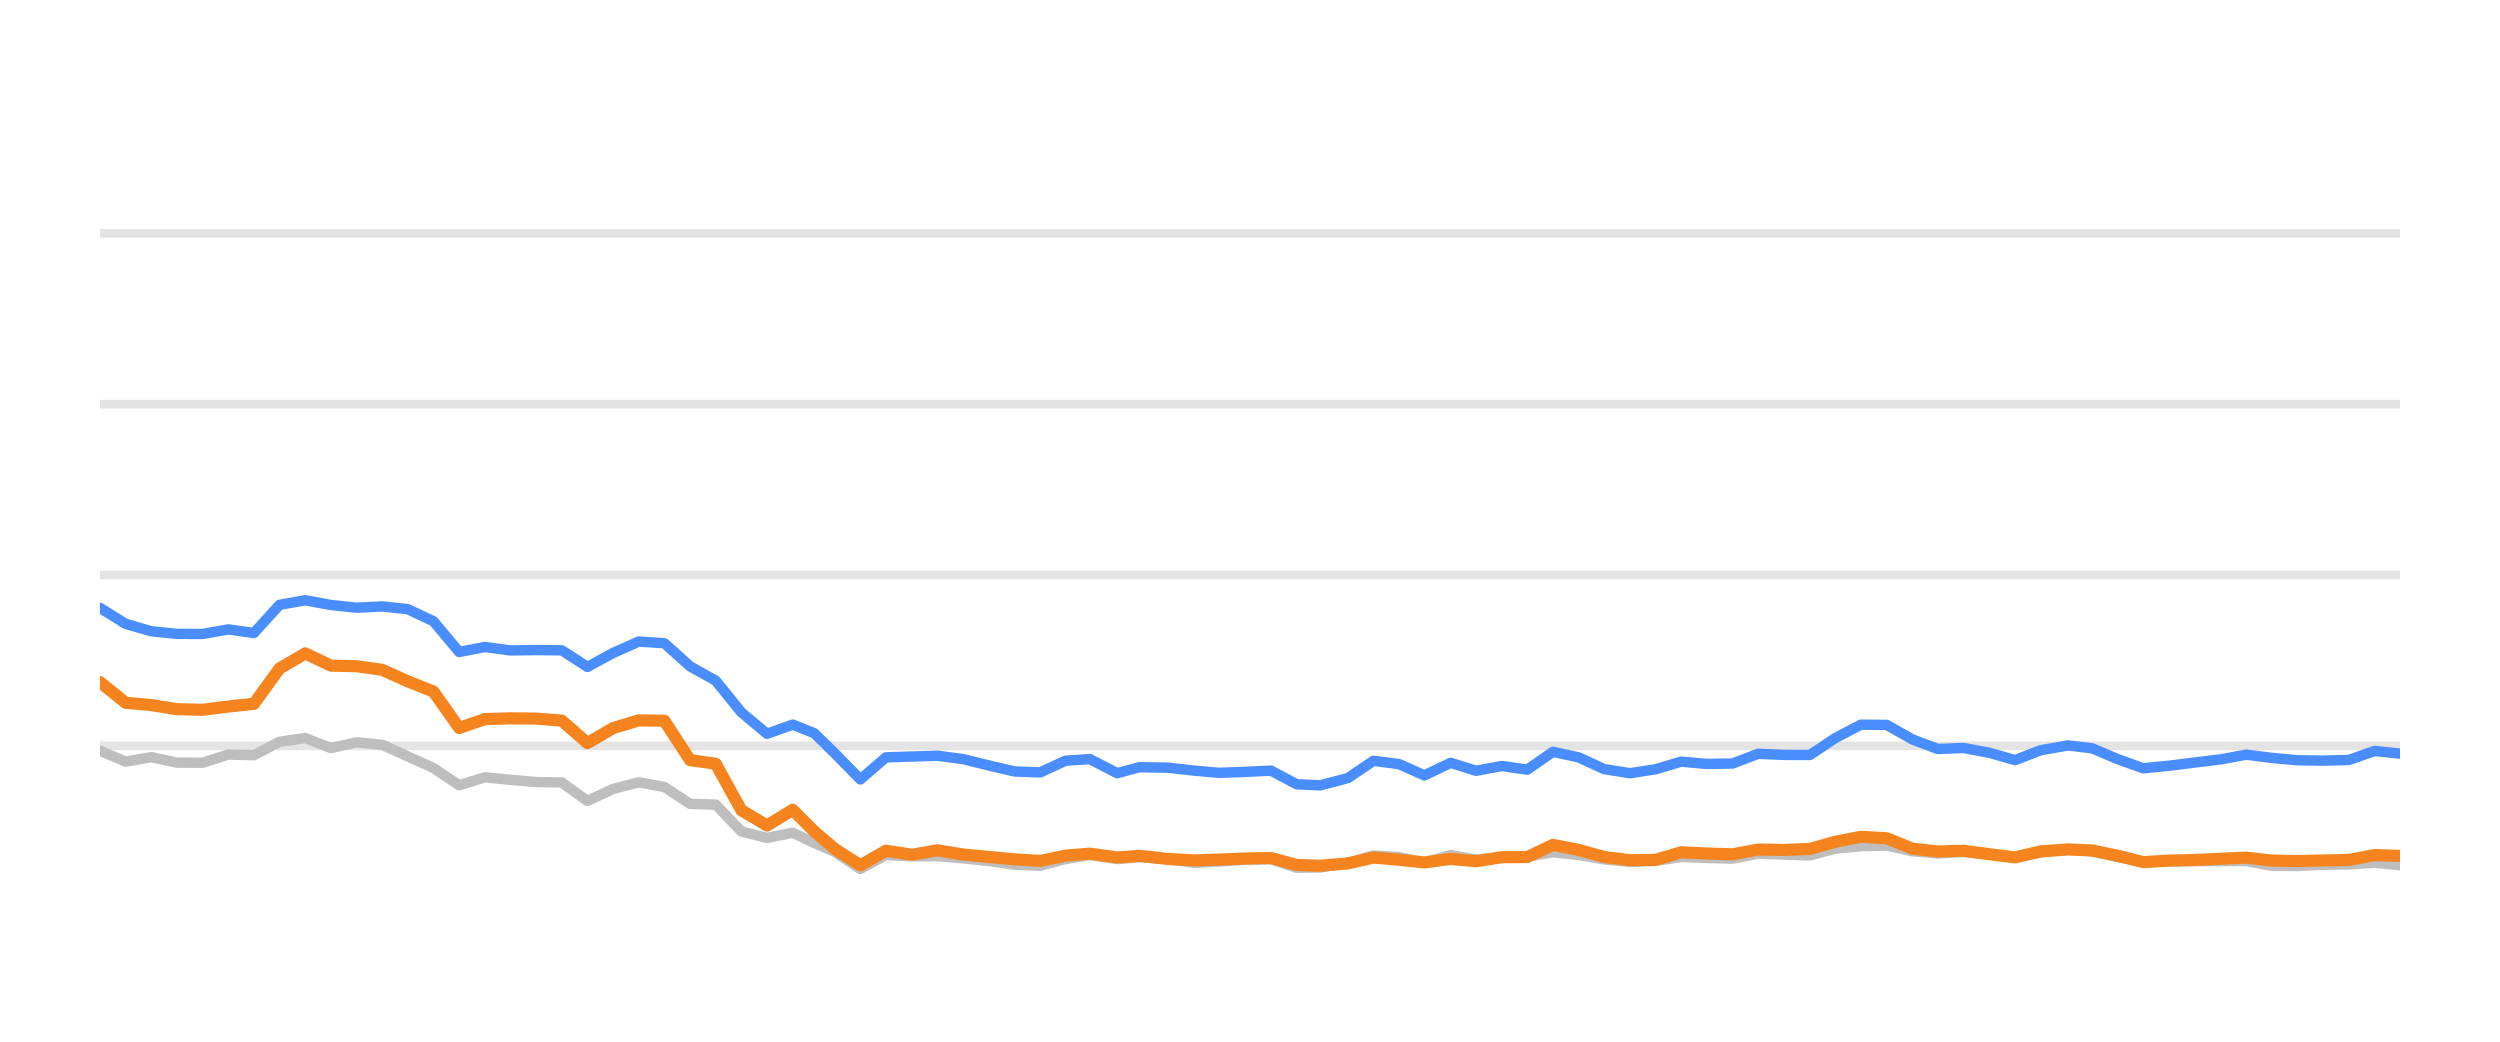
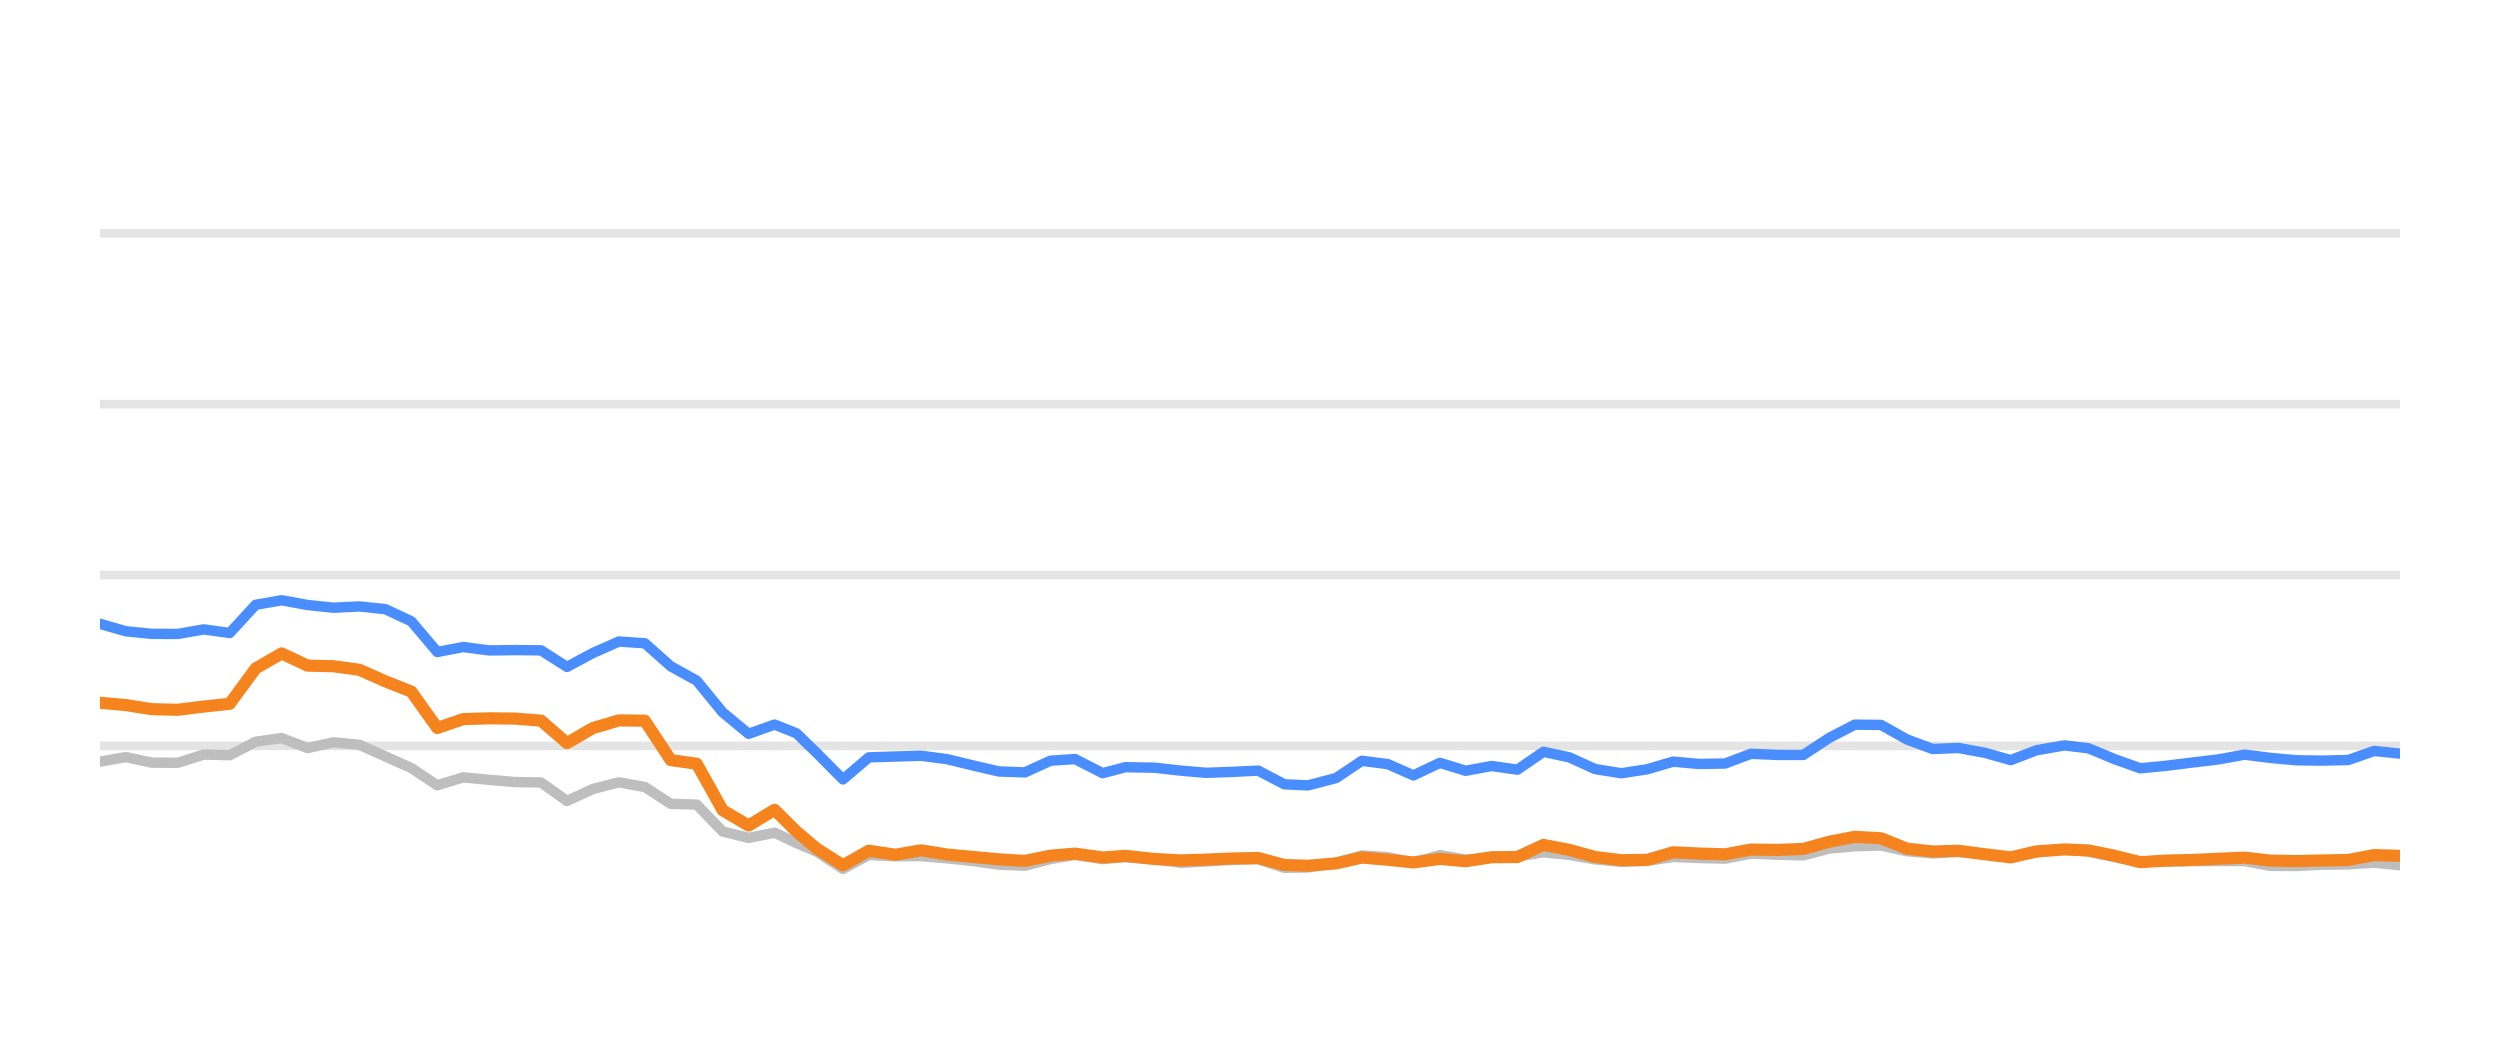
<svg xmlns="http://www.w3.org/2000/svg" width="144pt" height="60pt" viewBox="0 0 144 60" version="1.1">
  <defs>
    <style type="text/css">*{stroke-linejoin: round; stroke-linecap: butt}</style>
  </defs>
  <g id="figure_1">
    <g id="patch_1">
      <path d="M 0 60  L 144 60  L 144 0  L 0 0  L 0 60  z " style="fill: none; opacity: 0" />
    </g>
    <g id="axes_1">
      <g id="patch_2">
        <path d="M 5.76 52.8  L 138.24 52.8  L 138.24 3.6  L 5.76 3.6  L 5.76 52.8  z " style="fill: none" />
      </g>
      <g id="matplotlib.axis_1" />
      <g id="matplotlib.axis_2" />
      <g id="line2d_1">
-         <path d="M 5.76 42.96  L 138.24 42.96  " clip-path="url(#p4b6675d365)" style="fill: none; stroke: #b2b2b2; stroke-opacity: 0.35; stroke-width: 0.5; stroke-linecap: square" />
+         <path d="M 5.76 42.96  L 138.24 42.96  " clip-path="url(#p22b8cdb510)" style="fill: none; stroke: #b2b2b2; stroke-opacity: 0.35; stroke-width: 0.5; stroke-linecap: square" />
      </g>
      <g id="line2d_2">
-         <path d="M 5.76 33.12  L 138.24 33.12  " clip-path="url(#p4b6675d365)" style="fill: none; stroke: #b2b2b2; stroke-opacity: 0.35; stroke-width: 0.5; stroke-linecap: square" />
+         <path d="M 5.76 33.12  L 138.24 33.12  " clip-path="url(#p22b8cdb510)" style="fill: none; stroke: #b2b2b2; stroke-opacity: 0.35; stroke-width: 0.5; stroke-linecap: square" />
      </g>
      <g id="line2d_3">
-         <path d="M 5.76 23.28  L 138.24 23.28  " clip-path="url(#p4b6675d365)" style="fill: none; stroke: #b2b2b2; stroke-opacity: 0.35; stroke-width: 0.5; stroke-linecap: square" />
+         <path d="M 5.76 23.28  L 138.24 23.28  " clip-path="url(#p22b8cdb510)" style="fill: none; stroke: #b2b2b2; stroke-opacity: 0.35; stroke-width: 0.5; stroke-linecap: square" />
      </g>
      <g id="line2d_4">
-         <path d="M 5.76 13.44  L 138.24 13.44  " clip-path="url(#p4b6675d365)" style="fill: none; stroke: #b2b2b2; stroke-opacity: 0.35; stroke-width: 0.5; stroke-linecap: square" />
+         <path d="M 5.76 13.44  L 138.24 13.44  " clip-path="url(#p22b8cdb510)" style="fill: none; stroke: #b2b2b2; stroke-opacity: 0.35; stroke-width: 0.5; stroke-linecap: square" />
      </g>
      <g id="line2d_5">
-         <path d="M 5.76 43.24  L 7.238 43.87  L 8.715 43.609  L 10.193 43.929  L 11.671 43.934  L 13.148 43.462  L 14.626 43.501  L 16.104 42.724  L 17.582 42.512  L 19.059 43.088  L 20.537 42.758  L 22.015 42.901  L 23.492 43.57  L 24.97 44.239  L 26.448 45.233  L 27.925 44.775  L 29.403 44.918  L 30.881 45.046  L 32.358 45.071  L 33.836 46.133  L 35.314 45.445  L 36.791 45.061  L 38.269 45.331  L 39.747 46.301  L 41.225 46.345  L 42.702 47.895  L 44.18 48.264  L 45.658 47.964  L 46.905 48.559  L 48.079 49.066  L 49.556 50.05  L 51.028 49.248  L 52.539 49.322  L 54.005 49.312  L 55.491 49.44  L 56.965 49.597  L 58.438 49.804  L 59.915 49.868  L 61.375 49.479  L 62.775 49.248  L 64.347 49.484  L 65.639 49.376  L 67.3 49.479  L 68.776 49.7  L 70.245 49.622  L 71.714 49.528  L 73.208 49.494  L 74.691 49.986  L 76.043 49.966  L 77.641 49.7  L 79.112 49.272  L 80.587 49.371  L 82.047 49.681  L 83.558 49.253  L 85.021 49.513  L 86.502 49.405  L 87.971 49.341  L 89.452 49.09  L 90.929 49.243  L 92.395 49.499  L 93.887 49.646  L 95.369 49.587  L 96.838 49.361  L 98.315 49.42  L 99.798 49.459  L 101.273 49.169  L 102.749 49.228  L 104.255 49.272  L 105.737 48.874  L 107.189 48.746  L 108.677 48.702  L 110.156 49.031  L 111.619 49.159  L 113.088 49.08  L 114.588 49.213  L 116.069 49.366  L 117.533 49.11  L 119.121 48.908  L 120.506 49.051  L 121.986 49.371  L 123.449 49.646  L 124.947 49.627  L 126.429 49.602  L 127.897 49.597  L 129.388 49.597  L 130.846 49.873  L 132.325 49.882  L 133.79 49.809  L 135.29 49.789  L 136.772 49.691  L 138.24 49.838  " clip-path="url(#p4b6675d365)" style="fill: none; stroke: #bebebe; stroke-width: 0.6; stroke-linecap: round" />
+         <path d="M 5.76 43.87  L 7.254 43.609  L 8.749 43.929  L 10.243 43.934  L 11.737 43.462  L 13.232 43.501  L 14.726 42.724  L 16.221 42.512  L 17.715 43.088  L 19.209 42.758  L 20.704 42.901  L 22.198 43.57  L 23.692 44.239  L 25.187 45.233  L 26.681 44.775  L 28.175 44.918  L 29.67 45.046  L 31.164 45.071  L 32.658 46.133  L 34.153 45.445  L 35.647 45.061  L 37.142 45.331  L 38.636 46.301  L 40.13 46.345  L 41.625 47.895  L 43.119 48.264  L 44.613 47.964  L 45.875 48.559  L 47.062 49.066  L 48.556 50.05  L 50.044 49.248  L 51.573 49.322  L 53.055 49.312  L 54.557 49.44  L 56.049 49.597  L 57.538 49.804  L 59.032 49.868  L 60.508 49.479  L 61.923 49.248  L 63.514 49.484  L 64.82 49.376  L 66.5 49.479  L 67.993 49.7  L 69.478 49.622  L 70.963 49.528  L 72.475 49.494  L 73.974 49.986  L 75.342 49.966  L 76.957 49.7  L 78.445 49.272  L 79.936 49.371  L 81.413 49.681  L 82.941 49.253  L 84.42 49.513  L 85.918 49.405  L 87.404 49.341  L 88.902 49.09  L 90.395 49.243  L 91.878 49.499  L 93.387 49.646  L 94.886 49.587  L 96.371 49.361  L 97.864 49.42  L 99.365 49.459  L 100.856 49.169  L 102.349 49.228  L 103.871 49.272  L 105.37 48.874  L 106.838 48.746  L 108.344 48.702  L 109.839 49.031  L 111.319 49.159  L 112.804 49.08  L 114.321 49.213  L 115.819 49.366  L 117.299 49.11  L 118.905 48.908  L 120.306 49.051  L 121.802 49.371  L 123.283 49.646  L 124.797 49.627  L 126.296 49.602  L 127.781 49.597  L 129.288 49.597  L 130.763 49.873  L 132.259 49.882  L 133.74 49.809  L 135.257 49.789  L 136.755 49.691  L 138.24 49.838  " clip-path="url(#p22b8cdb510)" style="fill: none; stroke: #bebebe; stroke-width: 0.6; stroke-linecap: round" />
      </g>
      <g id="line2d_6">
-         <path d="M 5.76 35.014  L 7.238 35.934  L 8.715 36.362  L 10.193 36.51  L 11.671 36.515  L 13.148 36.254  L 14.626 36.461  L 16.104 34.837  L 17.582 34.576  L 19.059 34.847  L 20.537 35.004  L 22.015 34.931  L 23.492 35.088  L 24.97 35.787  L 26.448 37.553  L 27.925 37.268  L 29.403 37.464  L 30.881 37.445  L 32.358 37.459  L 33.836 38.414  L 35.314 37.612  L 36.791 36.953  L 38.269 37.051  L 39.747 38.379  L 41.225 39.206  L 42.702 41.031  L 44.18 42.266  L 45.658 41.735  L 46.905 42.237  L 48.079 43.388  L 49.556 44.894  L 51.028 43.624  L 52.539 43.575  L 54.005 43.531  L 55.491 43.728  L 56.965 44.092  L 58.438 44.436  L 59.915 44.49  L 61.375 43.816  L 62.775 43.723  L 64.347 44.534  L 65.639 44.19  L 67.3 44.22  L 68.776 44.387  L 70.245 44.515  L 71.714 44.461  L 73.208 44.387  L 74.691 45.174  L 76.043 45.238  L 77.641 44.815  L 79.112 43.821  L 80.587 44.013  L 82.047 44.662  L 83.558 43.939  L 85.021 44.397  L 86.502 44.121  L 87.971 44.333  L 89.452 43.304  L 90.929 43.624  L 92.395 44.298  L 93.887 44.539  L 95.369 44.308  L 96.838 43.87  L 98.315 44.003  L 99.798 43.978  L 101.273 43.418  L 102.749 43.482  L 104.255 43.486  L 105.737 42.498  L 107.189 41.74  L 108.677 41.755  L 110.156 42.591  L 111.619 43.142  L 113.088 43.083  L 114.588 43.359  L 116.069 43.782  L 117.533 43.216  L 119.121 42.935  L 120.506 43.103  L 121.986 43.728  L 123.449 44.254  L 124.947 44.106  L 126.429 43.919  L 127.897 43.742  L 129.388 43.467  L 130.846 43.654  L 132.325 43.791  L 133.79 43.811  L 135.29 43.777  L 136.772 43.255  L 138.24 43.408  " clip-path="url(#p4b6675d365)" style="fill: none; stroke: #4a8dff; stroke-width: 0.6; stroke-linecap: round" />
+         <path d="M 5.76 35.934  L 7.254 36.362  L 8.749 36.51  L 10.243 36.515  L 11.737 36.254  L 13.232 36.461  L 14.726 34.837  L 16.221 34.576  L 17.715 34.847  L 19.209 35.004  L 20.704 34.931  L 22.198 35.088  L 23.692 35.787  L 25.187 37.553  L 26.681 37.268  L 28.175 37.464  L 29.67 37.445  L 31.164 37.459  L 32.658 38.414  L 34.153 37.612  L 35.647 36.953  L 37.142 37.051  L 38.636 38.379  L 40.13 39.206  L 41.625 41.031  L 43.119 42.266  L 44.613 41.735  L 45.875 42.237  L 47.062 43.388  L 48.556 44.894  L 50.044 43.624  L 51.573 43.575  L 53.055 43.531  L 54.557 43.728  L 56.049 44.092  L 57.538 44.436  L 59.032 44.49  L 60.508 43.816  L 61.923 43.723  L 63.514 44.534  L 64.82 44.19  L 66.5 44.22  L 67.993 44.387  L 69.478 44.515  L 70.963 44.461  L 72.475 44.387  L 73.974 45.174  L 75.342 45.238  L 76.957 44.815  L 78.445 43.821  L 79.936 44.013  L 81.413 44.662  L 82.941 43.939  L 84.42 44.397  L 85.918 44.121  L 87.404 44.333  L 88.902 43.304  L 90.395 43.624  L 91.878 44.298  L 93.387 44.539  L 94.886 44.308  L 96.371 43.87  L 97.864 44.003  L 99.365 43.978  L 100.856 43.418  L 102.349 43.482  L 103.871 43.486  L 105.37 42.498  L 106.838 41.74  L 108.344 41.755  L 109.839 42.591  L 111.319 43.142  L 112.804 43.083  L 114.321 43.359  L 115.819 43.782  L 117.299 43.216  L 118.905 42.935  L 120.306 43.103  L 121.802 43.728  L 123.283 44.254  L 124.797 44.106  L 126.296 43.919  L 127.781 43.742  L 129.288 43.467  L 130.763 43.654  L 132.259 43.791  L 133.74 43.811  L 135.257 43.777  L 136.755 43.255  L 138.24 43.408  " clip-path="url(#p22b8cdb510)" style="fill: none; stroke: #4a8dff; stroke-width: 0.6; stroke-linecap: round" />
      </g>
      <g id="line2d_7">
-         <path d="M 5.76 39.29  L 7.238 40.48  L 8.715 40.613  L 10.193 40.849  L 11.671 40.884  L 13.148 40.697  L 14.626 40.539  L 16.104 38.502  L 17.582 37.637  L 19.059 38.34  L 20.537 38.375  L 22.015 38.581  L 23.492 39.245  L 24.97 39.836  L 26.448 41.932  L 27.925 41.42  L 29.403 41.376  L 30.881 41.391  L 32.358 41.509  L 33.836 42.803  L 35.314 41.937  L 36.791 41.494  L 38.269 41.514  L 39.747 43.782  L 41.225 43.993  L 42.702 46.67  L 44.18 47.55  L 45.658 46.645  L 46.905 47.895  L 48.079 48.894  L 49.556 49.843  L 51.028 49.002  L 52.539 49.233  L 54.005 48.977  L 55.491 49.223  L 56.965 49.361  L 58.438 49.499  L 59.915 49.587  L 61.375 49.287  L 62.775 49.169  L 64.347 49.39  L 65.639 49.297  L 67.3 49.479  L 68.776 49.558  L 70.245 49.513  L 71.714 49.449  L 73.208 49.42  L 74.691 49.823  L 76.043 49.868  L 77.641 49.73  L 79.112 49.395  L 80.587 49.523  L 82.047 49.676  L 83.558 49.474  L 85.021 49.607  L 86.502 49.376  L 87.971 49.366  L 89.452 48.667  L 90.929 48.953  L 92.395 49.361  L 93.887 49.548  L 95.369 49.528  L 96.838 49.09  L 98.315 49.164  L 99.798 49.208  L 101.273 48.933  L 102.749 48.957  L 104.255 48.898  L 105.737 48.48  L 107.189 48.2  L 108.677 48.283  L 110.156 48.884  L 111.619 49.046  L 113.088 49.002  L 114.588 49.203  L 116.069 49.386  L 117.533 49.041  L 119.121 48.928  L 120.506 48.987  L 121.986 49.292  L 123.449 49.661  L 124.947 49.568  L 126.429 49.533  L 127.897 49.464  L 129.388 49.4  L 130.846 49.568  L 132.325 49.597  L 133.79 49.563  L 135.29 49.533  L 136.772 49.253  L 138.24 49.297  " clip-path="url(#p4b6675d365)" style="fill: none; stroke: #f5841e; stroke-width: 0.7; stroke-linecap: round" />
+         <path d="M 5.76 40.48  L 7.254 40.613  L 8.749 40.849  L 10.243 40.884  L 11.737 40.697  L 13.232 40.539  L 14.726 38.502  L 16.221 37.637  L 17.715 38.34  L 19.209 38.375  L 20.704 38.581  L 22.198 39.245  L 23.692 39.836  L 25.187 41.932  L 26.681 41.42  L 28.175 41.376  L 29.67 41.391  L 31.164 41.509  L 32.658 42.803  L 34.153 41.937  L 35.647 41.494  L 37.142 41.514  L 38.636 43.782  L 40.13 43.993  L 41.625 46.67  L 43.119 47.55  L 44.613 46.645  L 45.875 47.895  L 47.062 48.894  L 48.556 49.843  L 50.044 49.002  L 51.573 49.233  L 53.055 48.977  L 54.557 49.223  L 56.049 49.361  L 57.538 49.499  L 59.032 49.587  L 60.508 49.287  L 61.923 49.169  L 63.514 49.39  L 64.82 49.297  L 66.5 49.479  L 67.993 49.558  L 69.478 49.513  L 70.963 49.449  L 72.475 49.42  L 73.974 49.823  L 75.342 49.868  L 76.957 49.73  L 78.445 49.395  L 79.936 49.523  L 81.413 49.676  L 82.941 49.474  L 84.42 49.607  L 85.918 49.376  L 87.404 49.366  L 88.902 48.667  L 90.395 48.953  L 91.878 49.361  L 93.387 49.548  L 94.886 49.528  L 96.371 49.09  L 97.864 49.164  L 99.365 49.208  L 100.856 48.933  L 102.349 48.957  L 103.871 48.898  L 105.37 48.48  L 106.838 48.2  L 108.344 48.283  L 109.839 48.884  L 111.319 49.046  L 112.804 49.002  L 114.321 49.203  L 115.819 49.386  L 117.299 49.041  L 118.905 48.928  L 120.306 48.987  L 121.802 49.292  L 123.283 49.661  L 124.797 49.568  L 126.296 49.533  L 127.781 49.464  L 129.288 49.4  L 130.763 49.568  L 132.259 49.597  L 133.74 49.563  L 135.257 49.533  L 136.755 49.253  L 138.24 49.297  " clip-path="url(#p22b8cdb510)" style="fill: none; stroke: #f5841e; stroke-width: 0.7; stroke-linecap: round" />
      </g>
    </g>
  </g>
  <defs>
-     <clipPath id="p4b6675d365">
+     <clipPath id="p22b8cdb510">
      <rect x="5.76" y="3.6" width="132.48" height="49.2" />
    </clipPath>
  </defs>
</svg>
